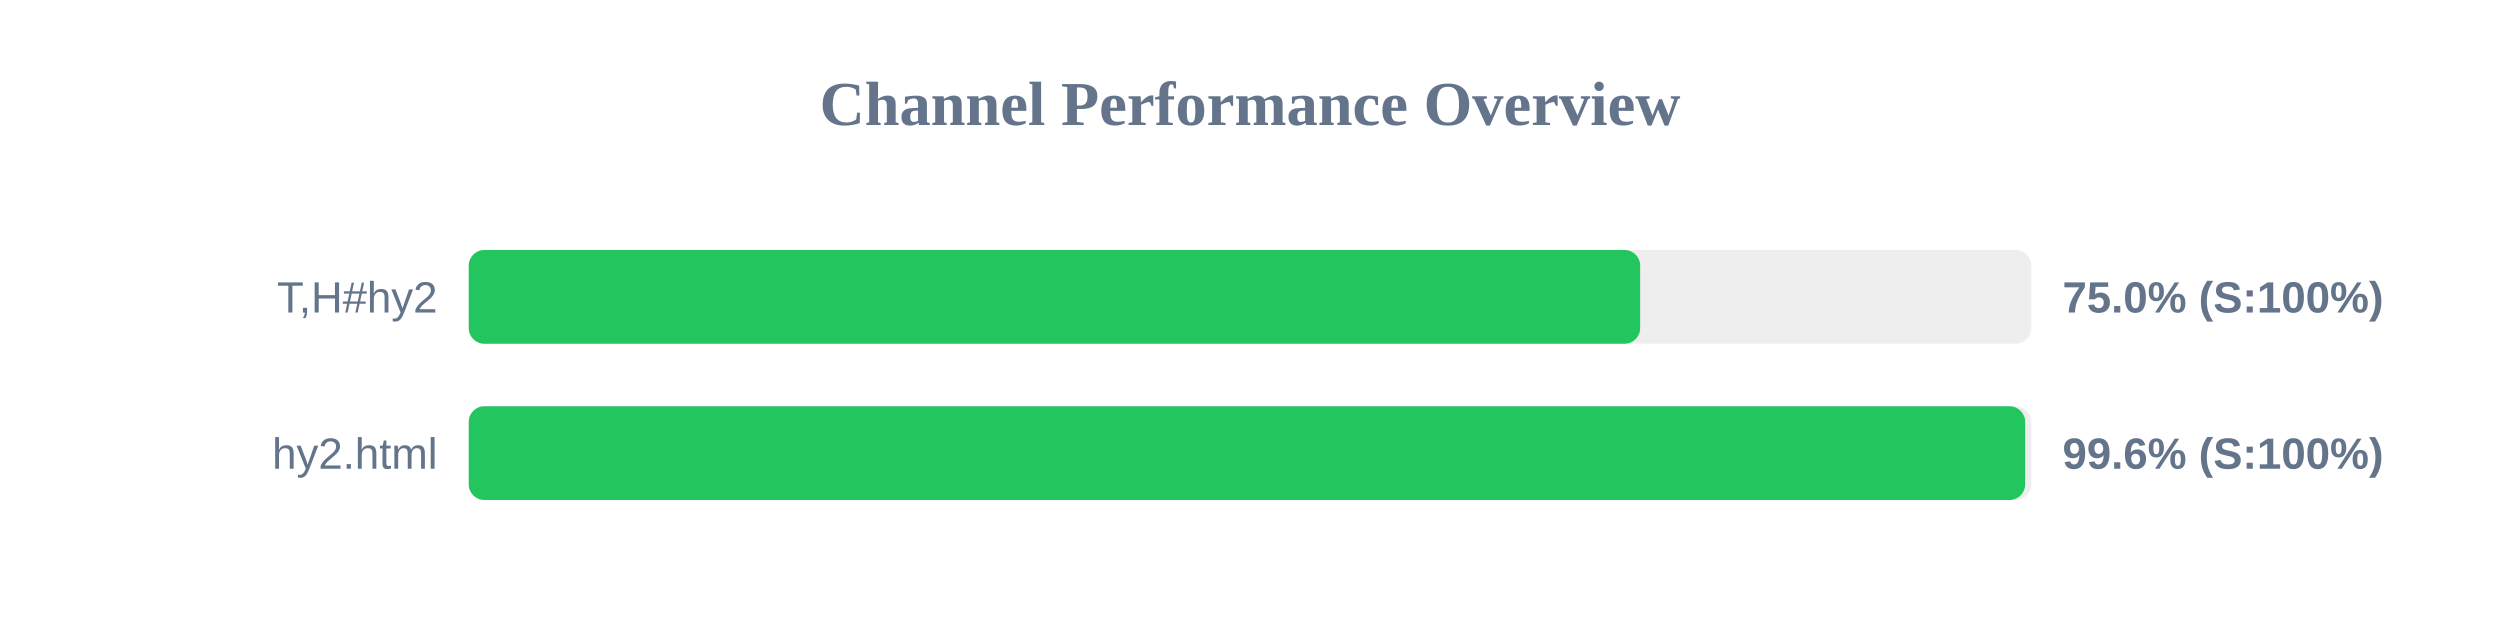
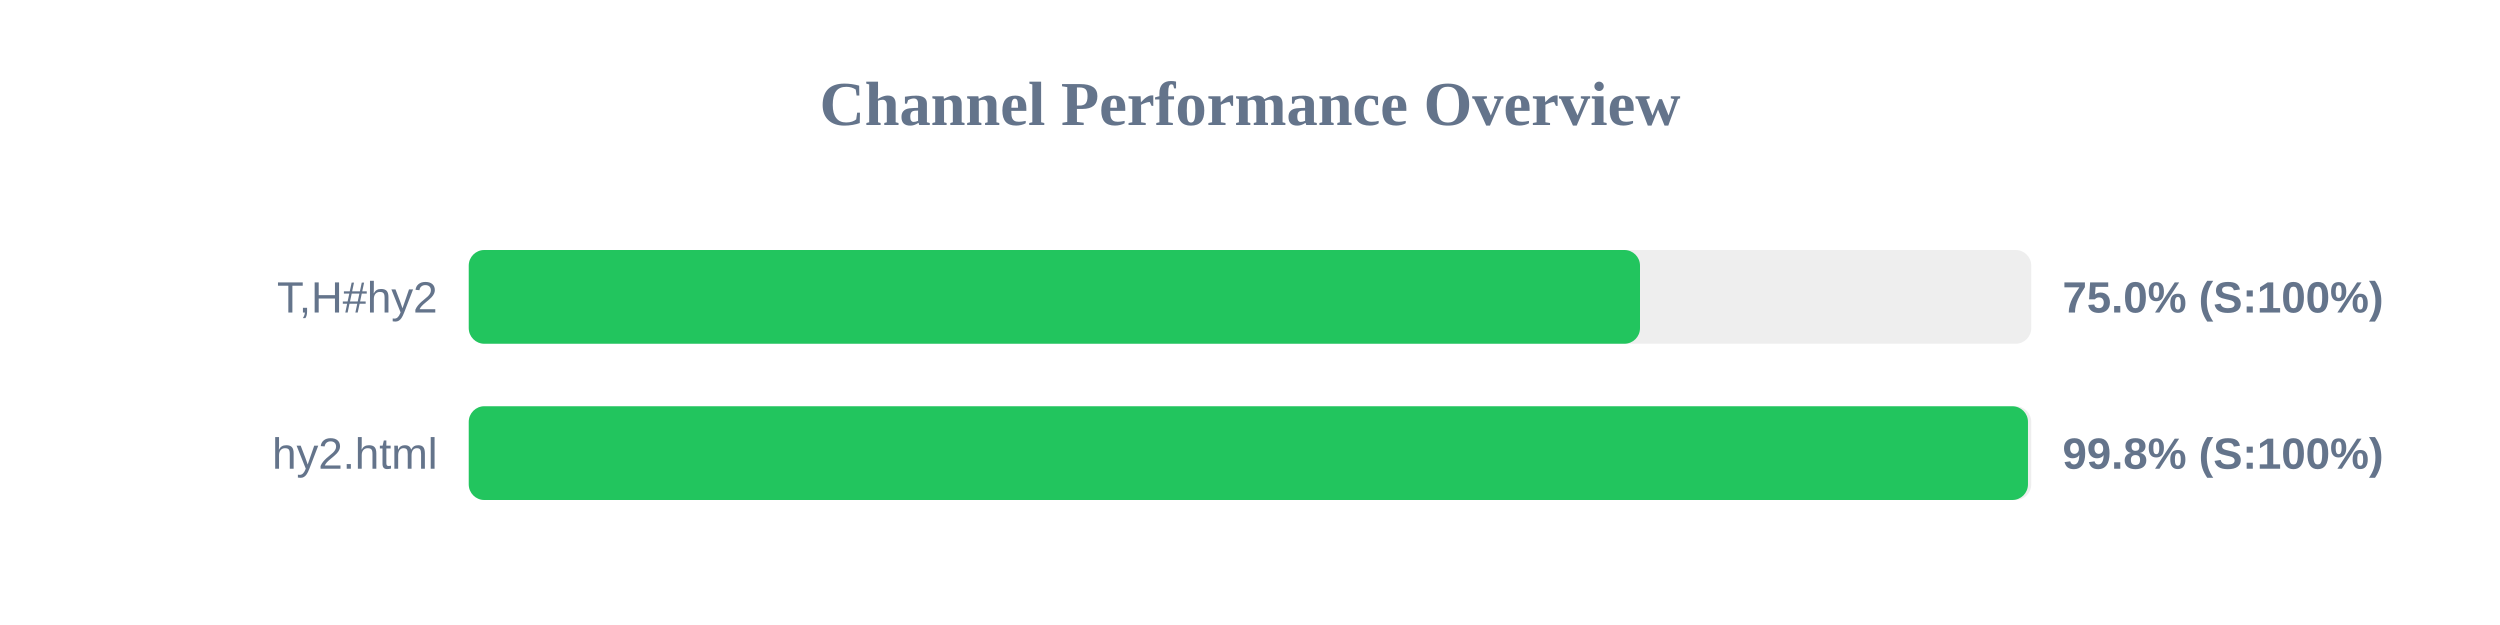
<svg xmlns="http://www.w3.org/2000/svg" width="800" height="200" version="1.1">
  <style>
        .row { font: 14px Arial; fill: #64748b; }
        .score { font: bold 14px Arial; fill: #64748b; }
    </style>
  <text x="400" y="40" text-anchor="middle" font-size="20px" font-weight="bold" fill="#64748b">Channel Performance Overview</text>
  <rect x="150" y="80" width="500" height="30" fill="#eee" rx="5" />
-   <rect x="150" y="80" width="374.85" height="30" fill="#22c55e" rx="5" />
+   <rect x="150" y="80" width="374.8" height="30" fill="#22c55e" rx="5" />
  <text x="140" y="100" text-anchor="end" class="row">T,H#hy2</text>
  <text x="660" y="100" text-anchor="start" class="score">75.0% (S:100%)</text>
  <rect x="150" y="130" width="500" height="30" fill="#eee" rx="5" />
-   <rect x="150" y="130" width="498.05" height="30" fill="#22c55e" rx="5" />
+   <rect x="150" y="130" width="498.95" height="30" fill="#22c55e" rx="5" />
  <text x="140" y="150" text-anchor="end" class="row">hy2.html</text>
-   <text x="660" y="150" text-anchor="start" class="score">99.6% (S:100%)</text>
+   <text x="660" y="150" text-anchor="start" class="score">99.8% (S:100%)</text>
</svg>
